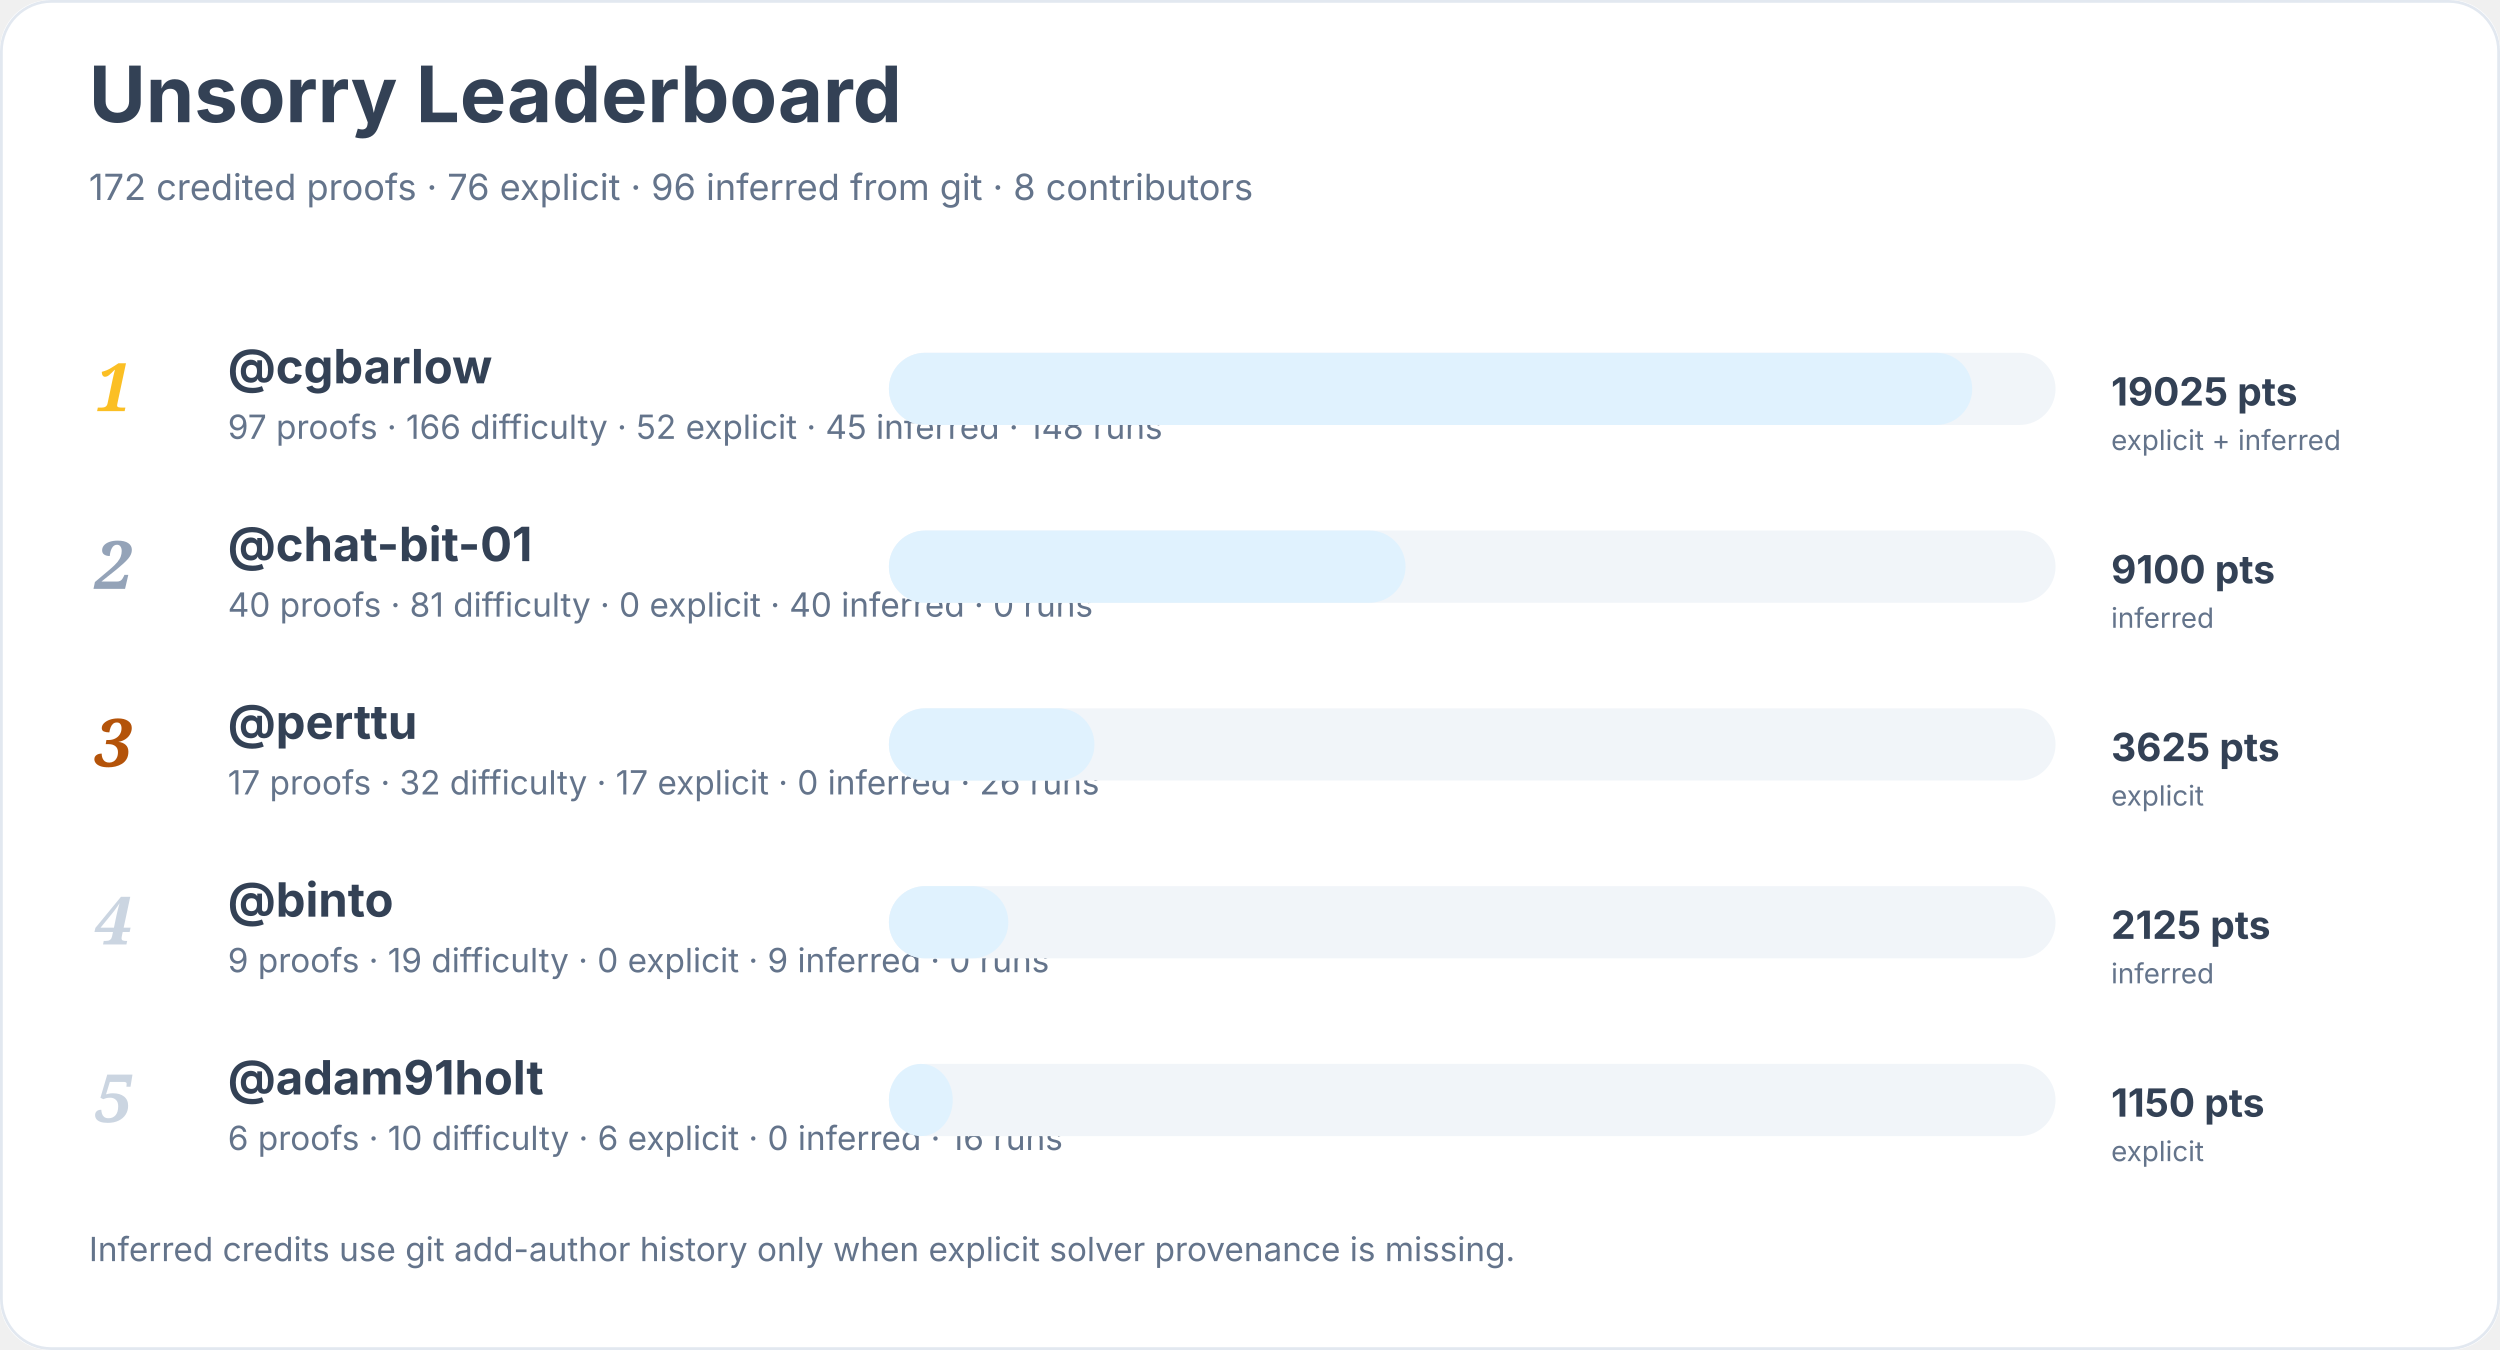
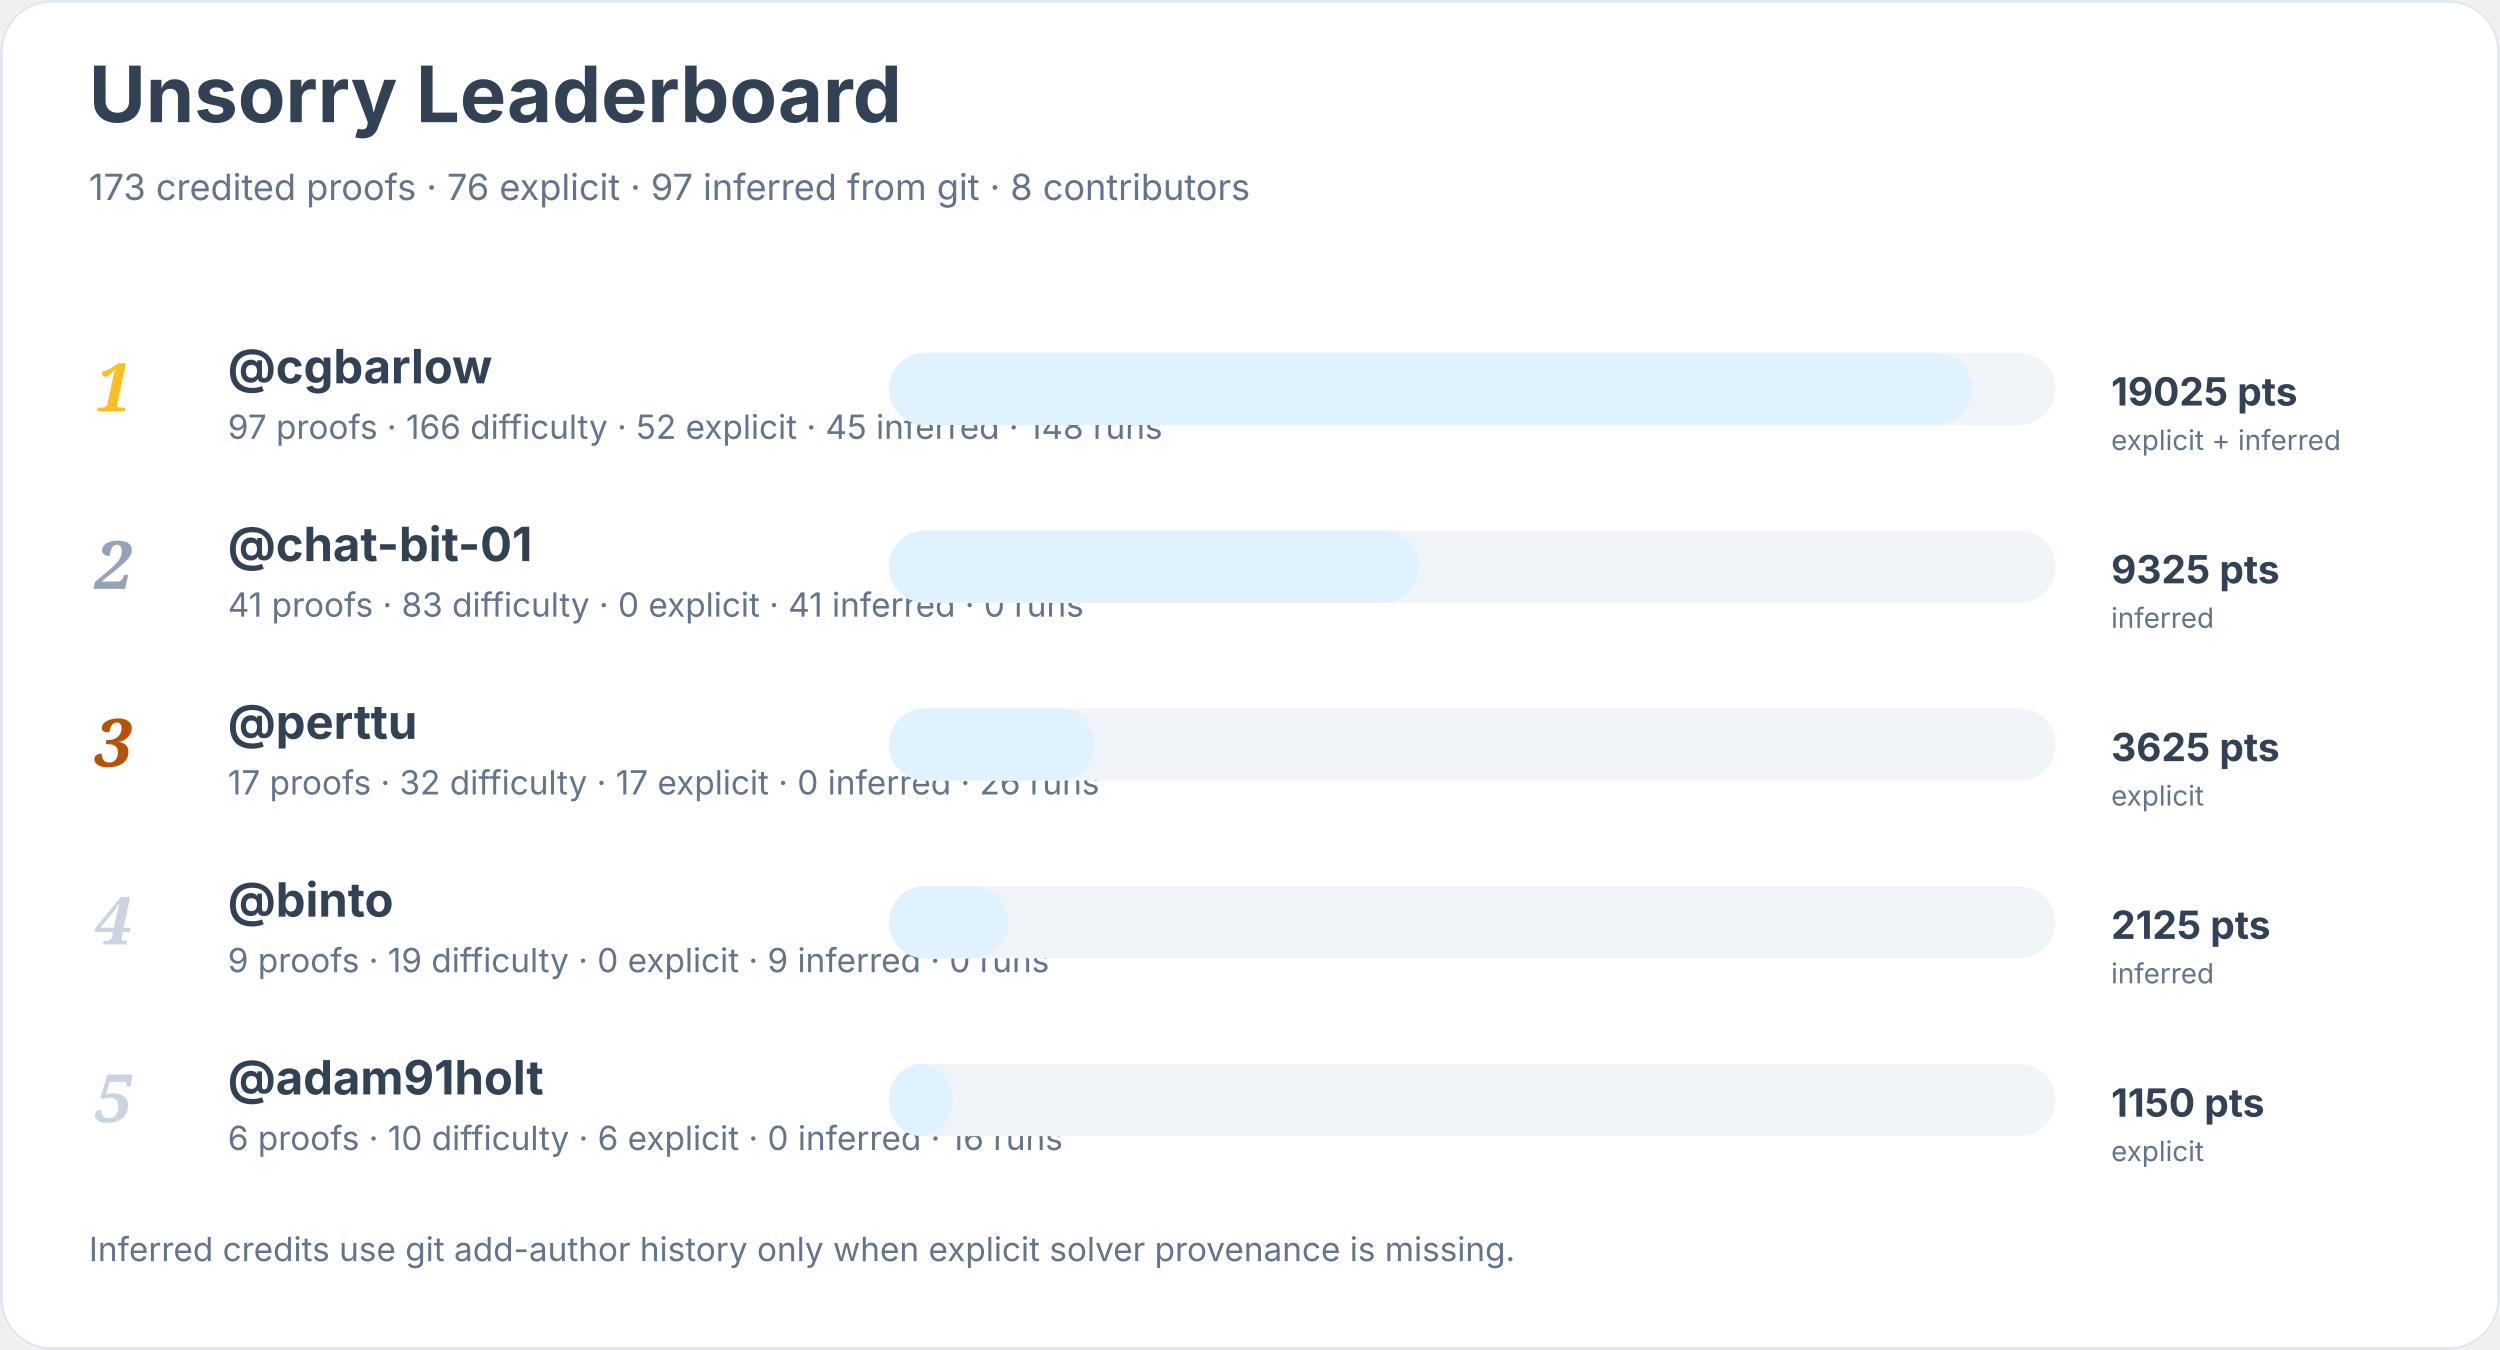
<svg xmlns="http://www.w3.org/2000/svg" width="900" height="486" viewBox="0 0 900 486" role="img" aria-labelledby="title desc">
  <rect width="900" height="100%" rx="18" fill="#ffffff" />
  <rect x="0.5" y="0.5" width="899" height="485" rx="18" fill="none" stroke="#e2e8f0" />
  <text x="32" y="44" font-family="Inter, system-ui, sans-serif" font-size="28" font-weight="700" fill="#334155">Unsorry Leaderboard</text>
-   <text x="32" y="72" font-family="Inter, system-ui, sans-serif" font-size="13" fill="#64748b">172 credited proofs · 76 explicit · 96 inferred from git · 8 contributors</text>
+   <text x="32" y="72" font-family="Inter, system-ui, sans-serif" font-size="13" fill="#64748b">173 credited proofs · 76 explicit · 97 inferred from git · 8 contributors</text>
  <text x="34" y="148" font-family="Georgia, serif" font-size="24" font-style="italic" font-weight="700" fill="#fbbf24">1</text>
  <a href="https://github.com/cgbarlow">
    <text x="82" y="138" font-family="Inter, system-ui, sans-serif" font-size="17" font-weight="650" fill="#334155">@cgbarlow</text>
  </a>
  <text x="82" y="158" font-family="Inter, system-ui, sans-serif" font-size="12" fill="#64748b">97 proofs · 166 difficulty · 52 explicit · 45 inferred · 148 runs</text>
  <rect x="320" y="127" width="420" height="26" rx="13" fill="#f1f5f9" />
  <rect x="320" y="127" width="390" height="26" rx="13" fill="#e0f2fe" />
  <text x="760" y="146" font-family="Inter, system-ui, sans-serif" font-size="14" font-weight="700" fill="#334155">19025 pts</text>
  <text x="760" y="162" font-family="Inter, system-ui, sans-serif" font-size="10" fill="#64748b">explicit + inferred</text>
  <text x="34" y="212" font-family="Georgia, serif" font-size="24" font-style="italic" font-weight="700" fill="#94a3b8">2</text>
  <a href="https://github.com/chat-bit-01">
    <text x="82" y="202" font-family="Inter, system-ui, sans-serif" font-size="17" font-weight="650" fill="#334155">@chat-bit-01</text>
  </a>
-   <text x="82" y="222" font-family="Inter, system-ui, sans-serif" font-size="12" fill="#64748b">40 proofs · 81 difficulty · 0 explicit · 40 inferred · 0 runs</text>
+   <text x="82" y="222" font-family="Inter, system-ui, sans-serif" font-size="12" fill="#64748b">41 proofs · 83 difficulty · 0 explicit · 41 inferred · 0 runs</text>
  <rect x="320" y="191" width="420" height="26" rx="13" fill="#f1f5f9" />
-   <rect x="320" y="191" width="186" height="26" rx="13" fill="#e0f2fe" />
-   <text x="760" y="210" font-family="Inter, system-ui, sans-serif" font-size="14" font-weight="700" fill="#334155">9100 pts</text>
+   <rect x="320" y="191" width="191" height="26" rx="13" fill="#e0f2fe" />
+   <text x="760" y="210" font-family="Inter, system-ui, sans-serif" font-size="14" font-weight="700" fill="#334155">9325 pts</text>
  <text x="760" y="226" font-family="Inter, system-ui, sans-serif" font-size="10" fill="#64748b">inferred</text>
  <text x="34" y="276" font-family="Georgia, serif" font-size="24" font-style="italic" font-weight="700" fill="#b45309">3</text>
  <a href="https://github.com/perttu">
    <text x="82" y="266" font-family="Inter, system-ui, sans-serif" font-size="17" font-weight="650" fill="#334155">@perttu</text>
  </a>
  <text x="82" y="286" font-family="Inter, system-ui, sans-serif" font-size="12" fill="#64748b">17 proofs · 32 difficulty · 17 explicit · 0 inferred · 26 runs</text>
  <rect x="320" y="255" width="420" height="26" rx="13" fill="#f1f5f9" />
  <rect x="320" y="255" width="74" height="26" rx="13" fill="#e0f2fe" />
  <text x="760" y="274" font-family="Inter, system-ui, sans-serif" font-size="14" font-weight="700" fill="#334155">3625 pts</text>
  <text x="760" y="290" font-family="Inter, system-ui, sans-serif" font-size="10" fill="#64748b">explicit</text>
  <text x="34" y="340" font-family="Georgia, serif" font-size="24" font-style="italic" font-weight="700" fill="#cbd5e1">4</text>
  <a href="https://github.com/binto">
    <text x="82" y="330" font-family="Inter, system-ui, sans-serif" font-size="17" font-weight="650" fill="#334155">@binto</text>
  </a>
  <text x="82" y="350" font-family="Inter, system-ui, sans-serif" font-size="12" fill="#64748b">9 proofs · 19 difficulty · 0 explicit · 9 inferred · 0 runs</text>
  <rect x="320" y="319" width="420" height="26" rx="13" fill="#f1f5f9" />
  <rect x="320" y="319" width="43" height="26" rx="13" fill="#e0f2fe" />
  <text x="760" y="338" font-family="Inter, system-ui, sans-serif" font-size="14" font-weight="700" fill="#334155">2125 pts</text>
  <text x="760" y="354" font-family="Inter, system-ui, sans-serif" font-size="10" fill="#64748b">inferred</text>
  <text x="34" y="404" font-family="Georgia, serif" font-size="24" font-style="italic" font-weight="700" fill="#cbd5e1">5</text>
  <a href="https://github.com/adam91holt">
    <text x="82" y="394" font-family="Inter, system-ui, sans-serif" font-size="17" font-weight="650" fill="#334155">@adam91holt</text>
  </a>
  <text x="82" y="414" font-family="Inter, system-ui, sans-serif" font-size="12" fill="#64748b">6 proofs · 10 difficulty · 6 explicit · 0 inferred · 16 runs</text>
  <rect x="320" y="383" width="420" height="26" rx="13" fill="#f1f5f9" />
  <rect x="320" y="383" width="23" height="26" rx="13" fill="#e0f2fe" />
  <text x="760" y="402" font-family="Inter, system-ui, sans-serif" font-size="14" font-weight="700" fill="#334155">1150 pts</text>
  <text x="760" y="418" font-family="Inter, system-ui, sans-serif" font-size="10" fill="#64748b">explicit</text>
  <text x="32" y="454" font-family="Inter, system-ui, sans-serif" font-size="12" fill="#64748b">Inferred credits use git add-author history only when explicit solver provenance is missing.</text>
</svg>
